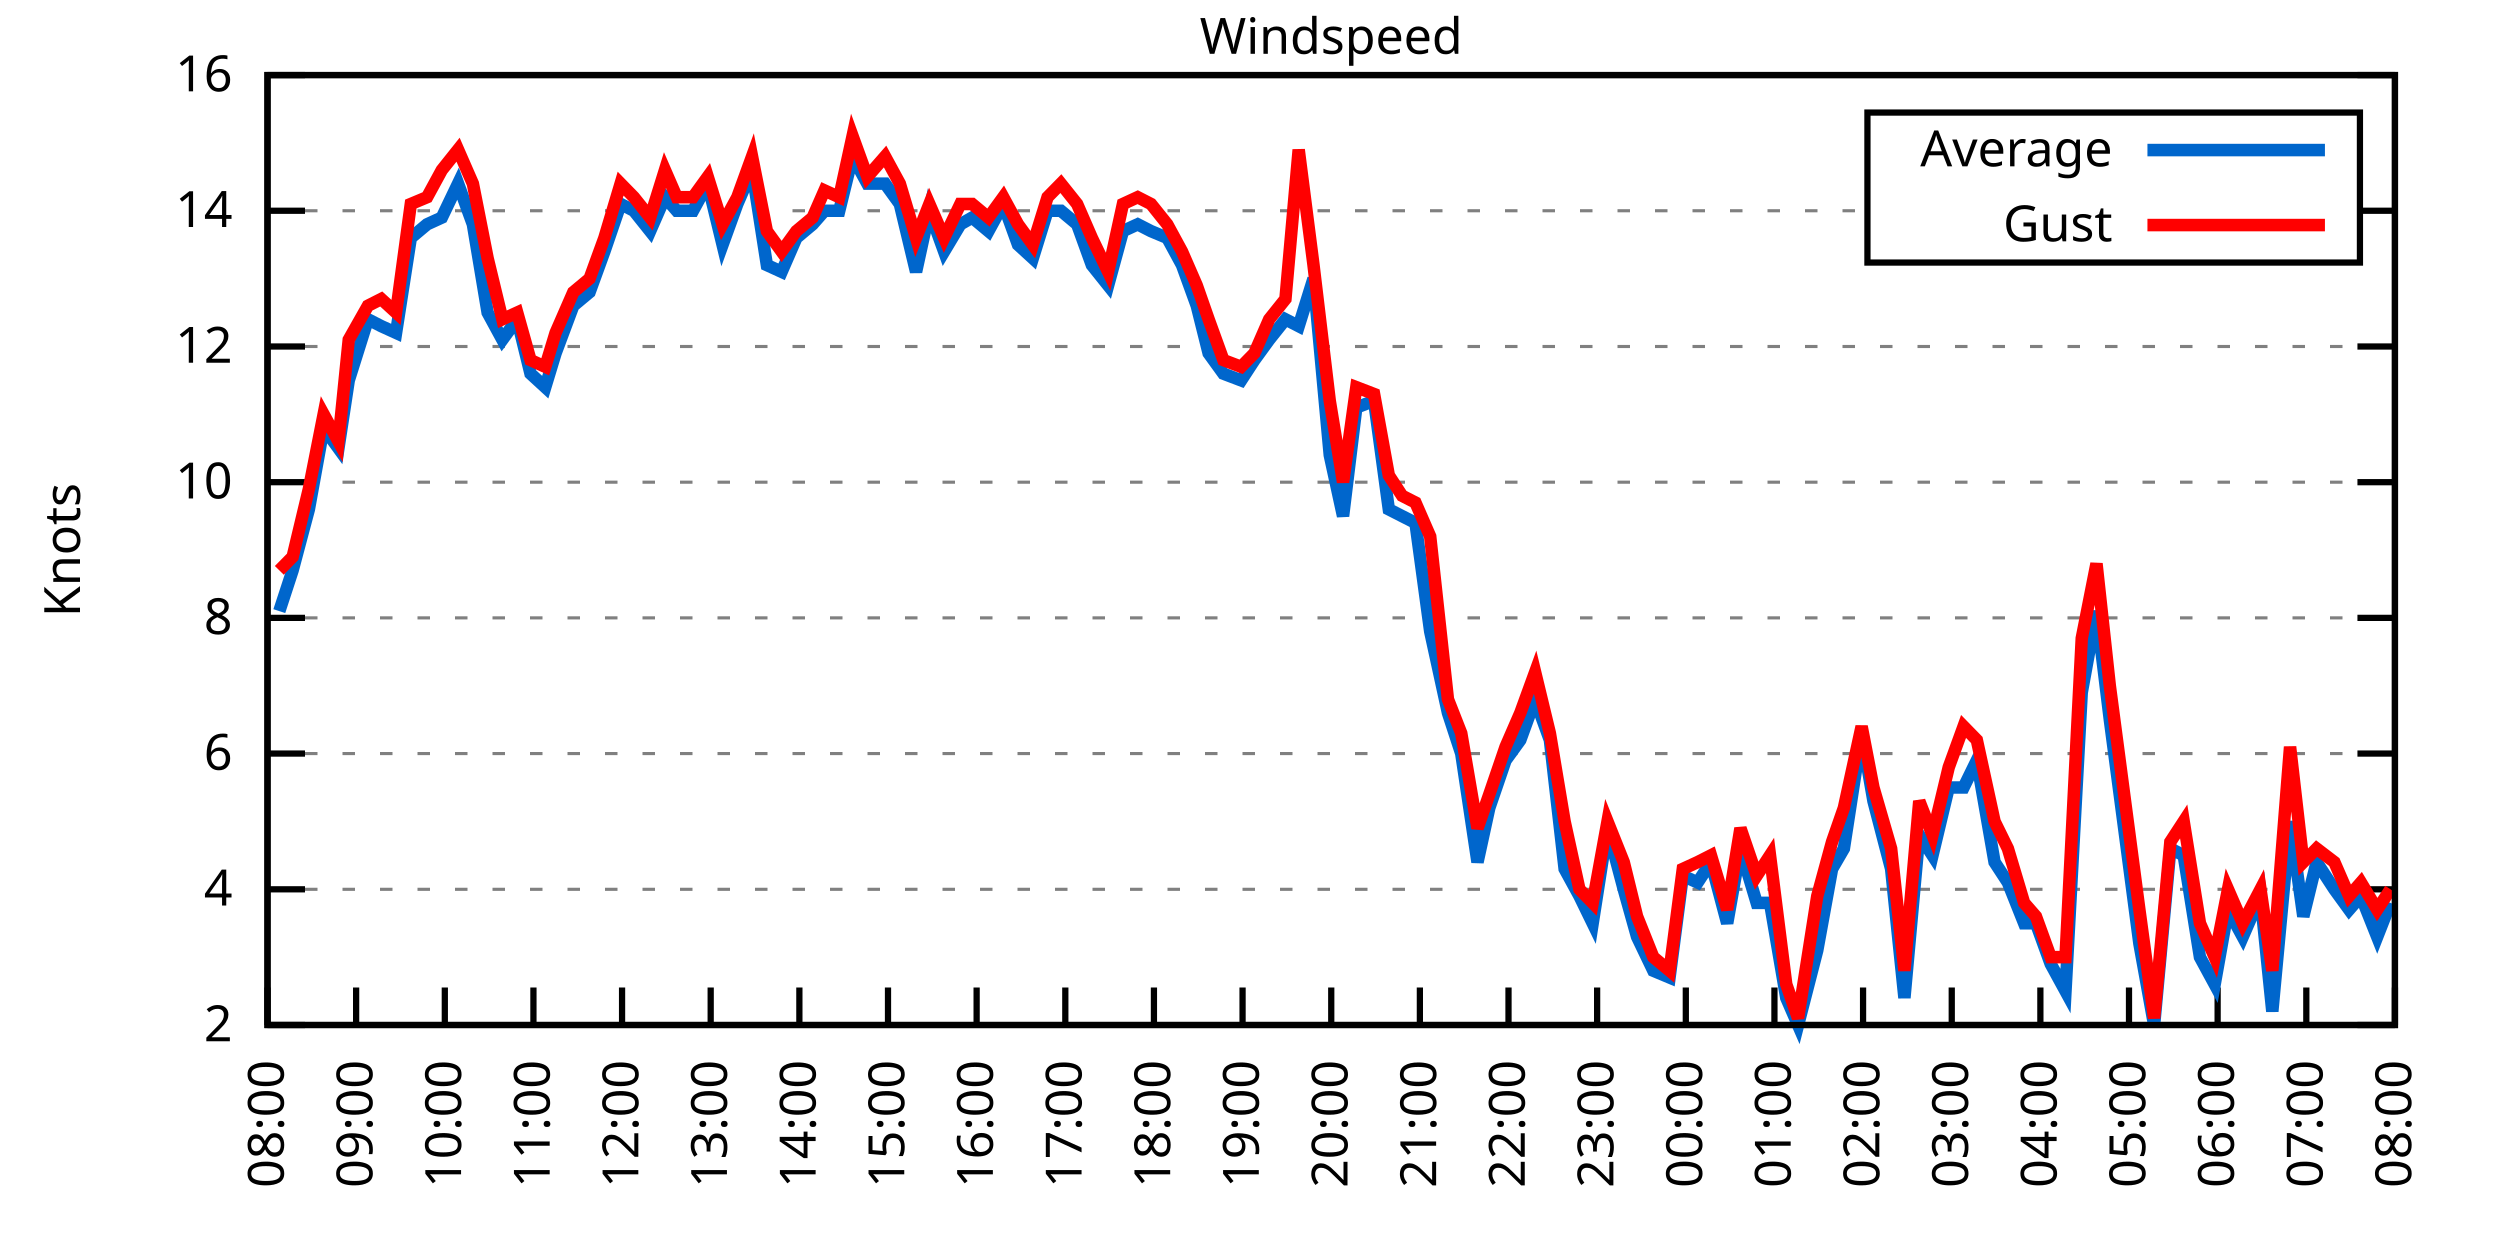
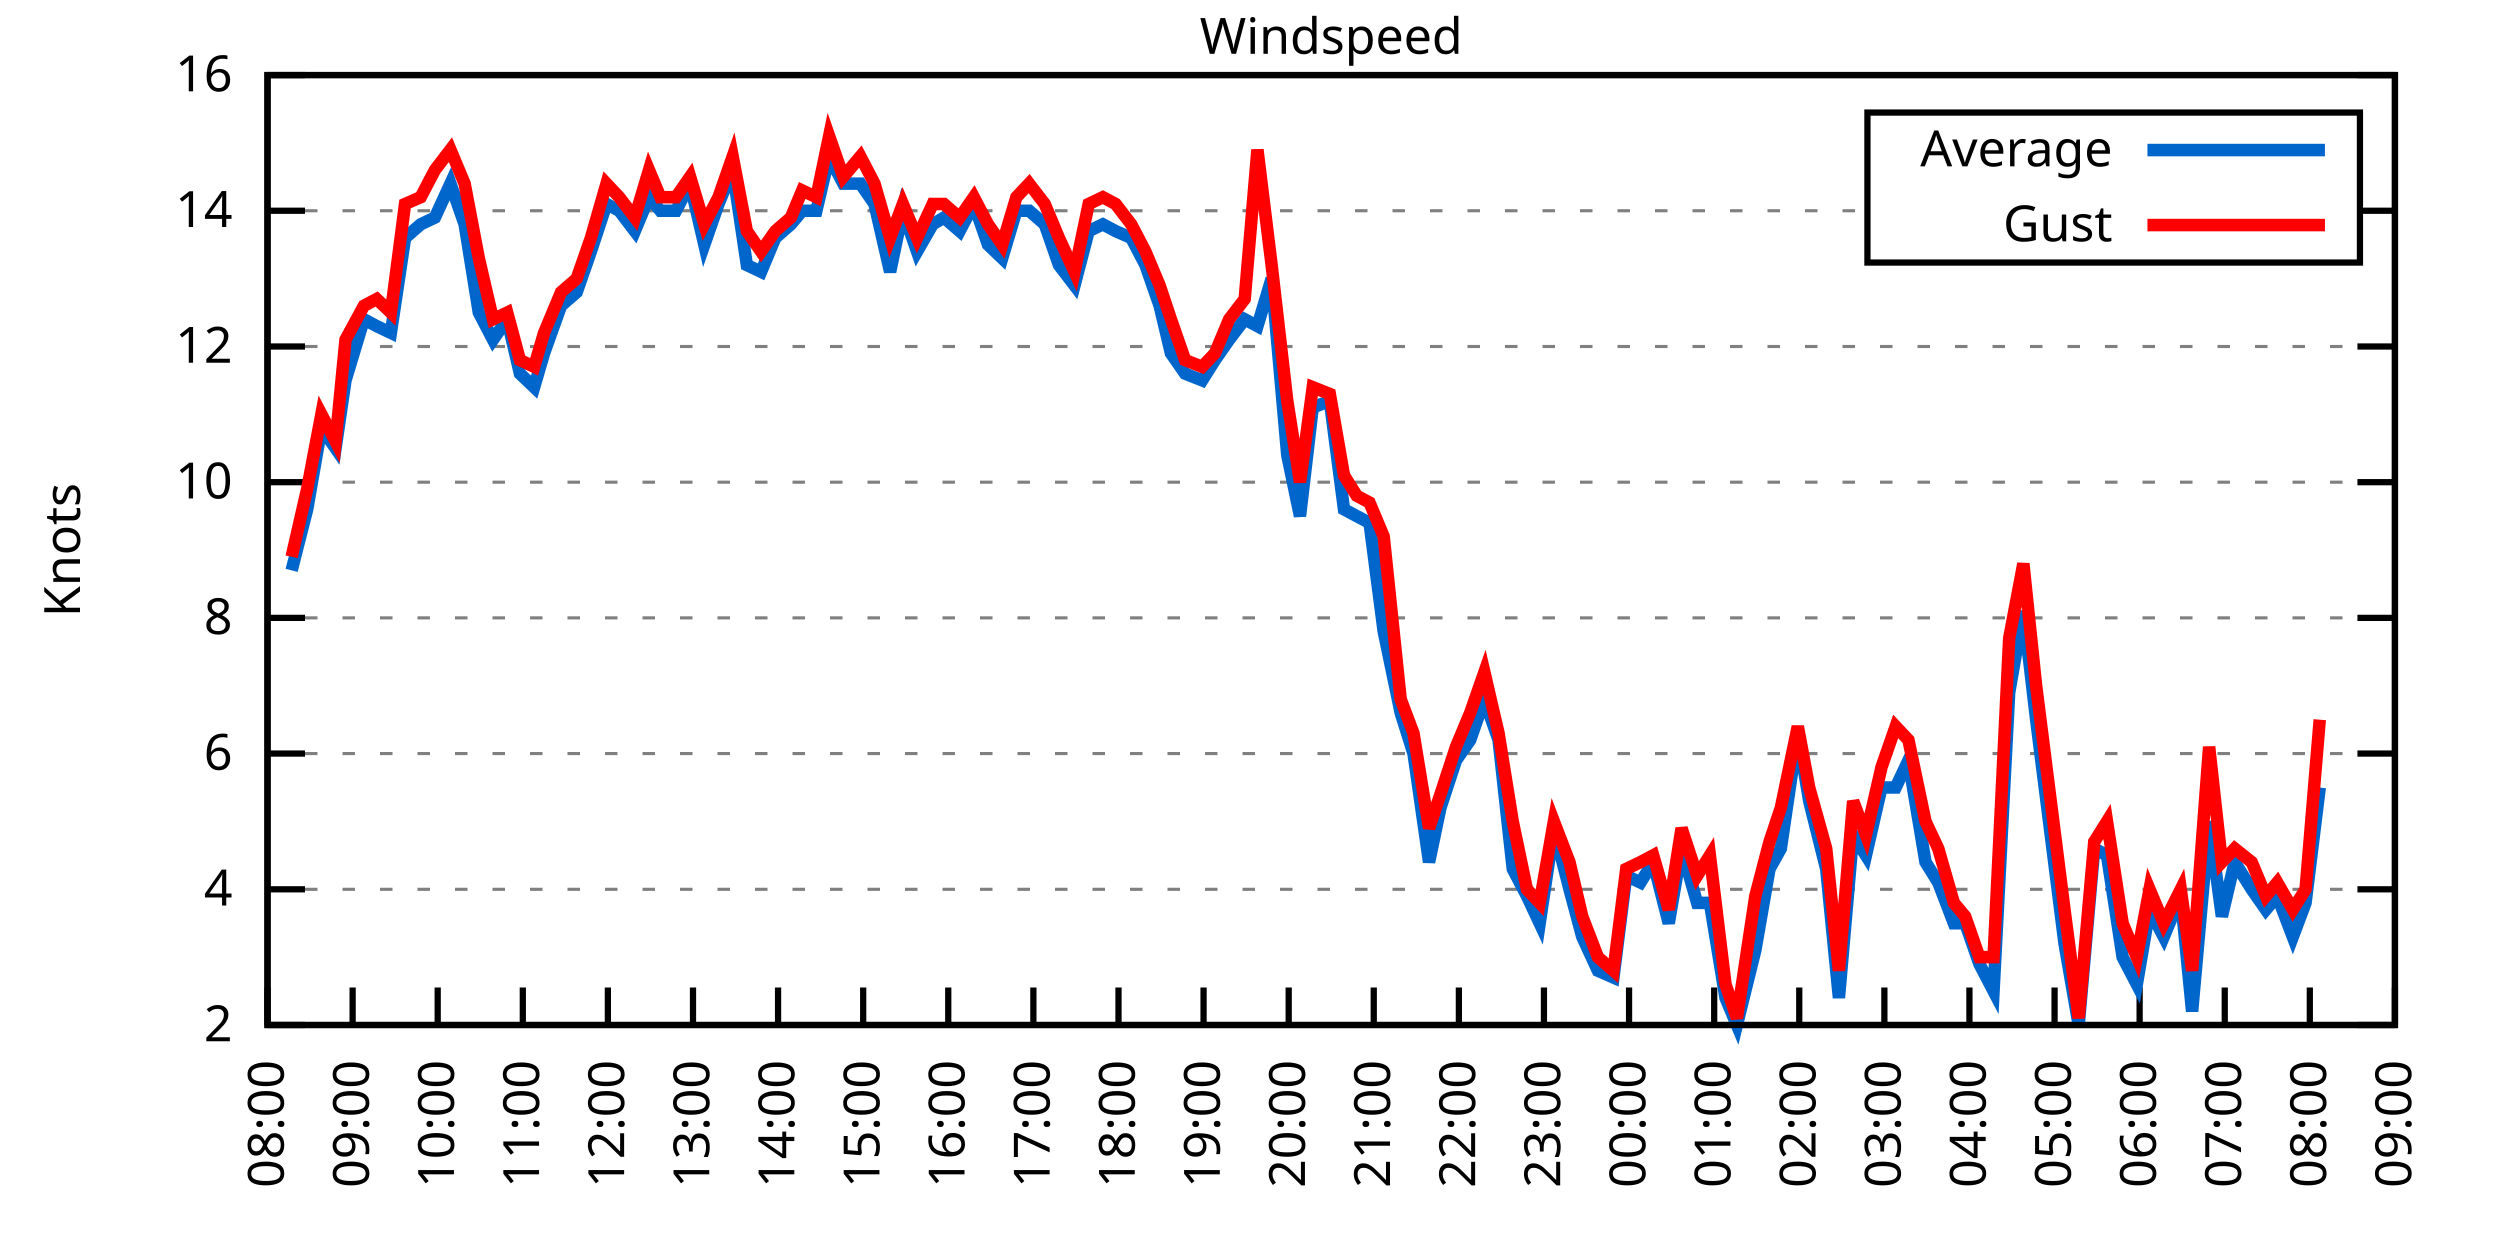
<svg xmlns="http://www.w3.org/2000/svg" xmlns:xlink="http://www.w3.org/1999/xlink" width="400" height="200" viewBox="0 0 400 200">
  <g id="gnuplot_canvas">
    <rect x="0" y="0" width="400" height="200" fill="none" />
    <defs>
      <circle id="gpDot" r="0.5" stroke-width="0.5" stroke="currentColor" />
      <path id="gpPt0" stroke-width="0.333" stroke="currentColor" d="M-1,0 h2 M0,-1 v2" />
      <path id="gpPt1" stroke-width="0.333" stroke="currentColor" d="M-1,-1 L1,1 M1,-1 L-1,1" />
      <path id="gpPt2" stroke-width="0.333" stroke="currentColor" d="M-1,0 L1,0 M0,-1 L0,1 M-1,-1 L1,1 M-1,1 L1,-1" />
      <rect id="gpPt3" stroke-width="0.333" stroke="currentColor" x="-1" y="-1" width="2" height="2" />
      <rect id="gpPt4" stroke-width="0.333" stroke="currentColor" fill="currentColor" x="-1" y="-1" width="2" height="2" />
      <circle id="gpPt5" stroke-width="0.333" stroke="currentColor" cx="0" cy="0" r="1" />
      <use xlink:href="#gpPt5" id="gpPt6" fill="currentColor" stroke="none" />
      <path id="gpPt7" stroke-width="0.333" stroke="currentColor" d="M0,-1.33 L-1.33,0.67 L1.33,0.67 z" />
      <use xlink:href="#gpPt7" id="gpPt8" fill="currentColor" stroke="none" />
      <use xlink:href="#gpPt7" id="gpPt9" stroke="currentColor" transform="rotate(180)" />
      <use xlink:href="#gpPt9" id="gpPt10" fill="currentColor" stroke="none" />
      <use xlink:href="#gpPt3" id="gpPt11" stroke="currentColor" transform="rotate(45)" />
      <use xlink:href="#gpPt11" id="gpPt12" fill="currentColor" stroke="none" />
      <path id="gpPt13" stroke-width="0.333" stroke="currentColor" d="M0,1.330 L1.265,0.411 L0.782,-1.067 L-0.782,-1.076 L-1.265,0.411 z" />
      <use xlink:href="#gpPt13" id="gpPt14" fill="currentColor" stroke="none" />
      <filter id="textbox" filterUnits="objectBoundingBox" x="0" y="0" height="1" width="1">
        <feFlood flood-color="white" flood-opacity="1" result="bgnd" />
        <feComposite in="SourceGraphic" in2="bgnd" operator="atop" />
      </filter>
      <filter id="greybox" filterUnits="objectBoundingBox" x="0" y="0" height="1" width="1">
        <feFlood flood-color="lightgrey" flood-opacity="1" result="grey" />
        <feComposite in="SourceGraphic" in2="grey" operator="atop" />
      </filter>
    </defs>
    <g fill="none" color="white" stroke="currentColor" stroke-width="1.00" stroke-linecap="butt" stroke-linejoin="miter">
</g>
    <g fill="none" color="black" stroke="currentColor" stroke-width="1.00" stroke-linecap="butt" stroke-linejoin="miter">
      <g stroke="none" shape-rendering="crispEdges">
        <polygon fill="rgb(255, 255, 255)" points="42.80,164.00 383.18,164.00 383.18,12.02 42.80,12.02 " />
      </g>
    </g>
    <g fill="none" color="black" stroke="currentColor" stroke-width="1.00" stroke-linecap="butt" stroke-linejoin="miter">
</g>
    <g fill="none" color="black" stroke="black" stroke-width="0.50" stroke-linecap="butt" stroke-linejoin="miter">
</g>
    <g fill="none" color="gray" stroke="currentColor" stroke-width="0.50" stroke-linecap="butt" stroke-linejoin="miter">
      <path stroke="gray" stroke-dasharray="2,4" class="gridline" d="M42.80,164.00 L383.19,164.00  " />
    </g>
    <g fill="none" color="gray" stroke="gray" stroke-width="1.00" stroke-linecap="butt" stroke-linejoin="miter">
</g>
    <g fill="none" color="black" stroke="currentColor" stroke-width="1.00" stroke-linecap="butt" stroke-linejoin="miter">
      <path stroke="black" d="M42.80,164.00 L48.80,164.00 M383.19,164.00 L377.19,164.00  " />
      <g transform="translate(37.20,166.60)" stroke="none" fill="black" font-family="Sans" font-size="8.00" text-anchor="end">
        <text>
          <tspan font-family="Sans"> 2</tspan>
        </text>
      </g>
    </g>
    <g fill="none" color="black" stroke="currentColor" stroke-width="1.00" stroke-linecap="butt" stroke-linejoin="miter">
</g>
    <g fill="none" color="black" stroke="black" stroke-width="0.50" stroke-linecap="butt" stroke-linejoin="miter">
</g>
    <g fill="none" color="gray" stroke="currentColor" stroke-width="0.50" stroke-linecap="butt" stroke-linejoin="miter">
      <path stroke="gray" stroke-dasharray="2,4" class="gridline" d="M42.80,142.29 L383.19,142.29  " />
    </g>
    <g fill="none" color="gray" stroke="gray" stroke-width="1.00" stroke-linecap="butt" stroke-linejoin="miter">
</g>
    <g fill="none" color="black" stroke="currentColor" stroke-width="1.00" stroke-linecap="butt" stroke-linejoin="miter">
      <path stroke="black" d="M42.80,142.29 L48.80,142.29 M383.19,142.29 L377.19,142.29  " />
      <g transform="translate(37.20,144.89)" stroke="none" fill="black" font-family="Sans" font-size="8.00" text-anchor="end">
        <text>
          <tspan font-family="Sans"> 4</tspan>
        </text>
      </g>
    </g>
    <g fill="none" color="black" stroke="currentColor" stroke-width="1.00" stroke-linecap="butt" stroke-linejoin="miter">
</g>
    <g fill="none" color="black" stroke="black" stroke-width="0.50" stroke-linecap="butt" stroke-linejoin="miter">
</g>
    <g fill="none" color="gray" stroke="currentColor" stroke-width="0.50" stroke-linecap="butt" stroke-linejoin="miter">
      <path stroke="gray" stroke-dasharray="2,4" class="gridline" d="M42.80,120.57 L383.19,120.57  " />
    </g>
    <g fill="none" color="gray" stroke="gray" stroke-width="1.00" stroke-linecap="butt" stroke-linejoin="miter">
</g>
    <g fill="none" color="black" stroke="currentColor" stroke-width="1.00" stroke-linecap="butt" stroke-linejoin="miter">
      <path stroke="black" d="M42.80,120.57 L48.80,120.57 M383.19,120.57 L377.19,120.57  " />
      <g transform="translate(37.20,123.17)" stroke="none" fill="black" font-family="Sans" font-size="8.00" text-anchor="end">
        <text>
          <tspan font-family="Sans"> 6</tspan>
        </text>
      </g>
    </g>
    <g fill="none" color="black" stroke="currentColor" stroke-width="1.00" stroke-linecap="butt" stroke-linejoin="miter">
</g>
    <g fill="none" color="black" stroke="black" stroke-width="0.50" stroke-linecap="butt" stroke-linejoin="miter">
</g>
    <g fill="none" color="gray" stroke="currentColor" stroke-width="0.50" stroke-linecap="butt" stroke-linejoin="miter">
      <path stroke="gray" stroke-dasharray="2,4" class="gridline" d="M42.80,98.86 L383.19,98.86  " />
    </g>
    <g fill="none" color="gray" stroke="gray" stroke-width="1.00" stroke-linecap="butt" stroke-linejoin="miter">
</g>
    <g fill="none" color="black" stroke="currentColor" stroke-width="1.00" stroke-linecap="butt" stroke-linejoin="miter">
      <path stroke="black" d="M42.80,98.86 L48.80,98.86 M383.19,98.86 L377.19,98.86  " />
      <g transform="translate(37.20,101.46)" stroke="none" fill="black" font-family="Sans" font-size="8.00" text-anchor="end">
        <text>
          <tspan font-family="Sans"> 8</tspan>
        </text>
      </g>
    </g>
    <g fill="none" color="black" stroke="currentColor" stroke-width="1.00" stroke-linecap="butt" stroke-linejoin="miter">
</g>
    <g fill="none" color="black" stroke="black" stroke-width="0.50" stroke-linecap="butt" stroke-linejoin="miter">
</g>
    <g fill="none" color="gray" stroke="currentColor" stroke-width="0.50" stroke-linecap="butt" stroke-linejoin="miter">
      <path stroke="gray" stroke-dasharray="2,4" class="gridline" d="M42.80,77.15 L383.19,77.15  " />
    </g>
    <g fill="none" color="gray" stroke="gray" stroke-width="1.00" stroke-linecap="butt" stroke-linejoin="miter">
</g>
    <g fill="none" color="black" stroke="currentColor" stroke-width="1.00" stroke-linecap="butt" stroke-linejoin="miter">
      <path stroke="black" d="M42.80,77.15 L48.80,77.15 M383.19,77.15 L377.19,77.15  " />
      <g transform="translate(37.20,79.75)" stroke="none" fill="black" font-family="Sans" font-size="8.00" text-anchor="end">
        <text>
          <tspan font-family="Sans"> 10</tspan>
        </text>
      </g>
    </g>
    <g fill="none" color="black" stroke="currentColor" stroke-width="1.00" stroke-linecap="butt" stroke-linejoin="miter">
</g>
    <g fill="none" color="black" stroke="black" stroke-width="0.50" stroke-linecap="butt" stroke-linejoin="miter">
</g>
    <g fill="none" color="gray" stroke="currentColor" stroke-width="0.50" stroke-linecap="butt" stroke-linejoin="miter">
      <path stroke="gray" stroke-dasharray="2,4" class="gridline" d="M42.80,55.44 L383.19,55.44  " />
    </g>
    <g fill="none" color="gray" stroke="gray" stroke-width="1.00" stroke-linecap="butt" stroke-linejoin="miter">
</g>
    <g fill="none" color="black" stroke="currentColor" stroke-width="1.00" stroke-linecap="butt" stroke-linejoin="miter">
      <path stroke="black" d="M42.80,55.44 L48.80,55.44 M383.19,55.44 L377.19,55.44  " />
      <g transform="translate(37.20,58.04)" stroke="none" fill="black" font-family="Sans" font-size="8.00" text-anchor="end">
        <text>
          <tspan font-family="Sans"> 12</tspan>
        </text>
      </g>
    </g>
    <g fill="none" color="black" stroke="currentColor" stroke-width="1.00" stroke-linecap="butt" stroke-linejoin="miter">
</g>
    <g fill="none" color="black" stroke="black" stroke-width="0.50" stroke-linecap="butt" stroke-linejoin="miter">
</g>
    <g fill="none" color="gray" stroke="currentColor" stroke-width="0.50" stroke-linecap="butt" stroke-linejoin="miter">
      <path stroke="gray" stroke-dasharray="2,4" class="gridline" d="M42.80,33.72 L298.79,33.72 M377.59,33.72 L383.19,33.72  " />
    </g>
    <g fill="none" color="gray" stroke="gray" stroke-width="1.00" stroke-linecap="butt" stroke-linejoin="miter">
</g>
    <g fill="none" color="black" stroke="currentColor" stroke-width="1.00" stroke-linecap="butt" stroke-linejoin="miter">
      <path stroke="black" d="M42.80,33.72 L48.80,33.72 M383.19,33.72 L377.19,33.72  " />
      <g transform="translate(37.20,36.32)" stroke="none" fill="black" font-family="Sans" font-size="8.00" text-anchor="end">
        <text>
          <tspan font-family="Sans"> 14</tspan>
        </text>
      </g>
    </g>
    <g fill="none" color="black" stroke="currentColor" stroke-width="1.00" stroke-linecap="butt" stroke-linejoin="miter">
</g>
    <g fill="none" color="black" stroke="black" stroke-width="0.50" stroke-linecap="butt" stroke-linejoin="miter">
</g>
    <g fill="none" color="gray" stroke="currentColor" stroke-width="0.50" stroke-linecap="butt" stroke-linejoin="miter">
      <path stroke="gray" stroke-dasharray="2,4" class="gridline" d="M42.80,12.01 L383.19,12.01  " />
    </g>
    <g fill="none" color="gray" stroke="gray" stroke-width="1.00" stroke-linecap="butt" stroke-linejoin="miter">
</g>
    <g fill="none" color="black" stroke="currentColor" stroke-width="1.00" stroke-linecap="butt" stroke-linejoin="miter">
      <path stroke="black" d="M42.80,12.01 L48.80,12.01 M383.19,12.01 L377.19,12.01  " />
      <g transform="translate(37.20,14.61)" stroke="none" fill="black" font-family="Sans" font-size="8.00" text-anchor="end">
        <text>
          <tspan font-family="Sans"> 16</tspan>
        </text>
      </g>
    </g>
    <g fill="none" color="black" stroke="currentColor" stroke-width="1.00" stroke-linecap="butt" stroke-linejoin="miter">
      <path stroke="black" d="M42.80,164.00 L42.80,158.00  " />
      <g transform="translate(45.40,169.60) rotate(270.00)" stroke="none" fill="black" font-family="Sans" font-size="8.00" text-anchor="end">
        <text>
          <tspan font-family="Sans">08:00</tspan>
        </text>
      </g>
    </g>
    <g fill="none" color="black" stroke="currentColor" stroke-width="1.00" stroke-linecap="butt" stroke-linejoin="miter">
-       <path stroke="black" d="M56.98,164.00 L56.98,158.00  " />
-       <g transform="translate(59.58,169.60) rotate(270.00)" stroke="none" fill="black" font-family="Sans" font-size="8.00" text-anchor="end">
+       <path stroke="black" d="M56.42,164.00 L56.42,158.00  " />
+       <g transform="translate(59.02,169.60) rotate(270.00)" stroke="none" fill="black" font-family="Sans" font-size="8.00" text-anchor="end">
        <text>
          <tspan font-family="Sans">09:00</tspan>
        </text>
      </g>
    </g>
    <g fill="none" color="black" stroke="currentColor" stroke-width="1.00" stroke-linecap="butt" stroke-linejoin="miter">
-       <path stroke="black" d="M71.17,164.00 L71.17,158.00  " />
-       <g transform="translate(73.77,169.60) rotate(270.00)" stroke="none" fill="black" font-family="Sans" font-size="8.00" text-anchor="end">
+       <path stroke="black" d="M70.03,164.00 L70.03,158.00  " />
+       <g transform="translate(72.63,169.60) rotate(270.00)" stroke="none" fill="black" font-family="Sans" font-size="8.00" text-anchor="end">
        <text>
          <tspan font-family="Sans">10:00</tspan>
        </text>
      </g>
    </g>
    <g fill="none" color="black" stroke="currentColor" stroke-width="1.00" stroke-linecap="butt" stroke-linejoin="miter">
-       <path stroke="black" d="M85.35,164.00 L85.35,158.00  " />
-       <g transform="translate(87.95,169.60) rotate(270.00)" stroke="none" fill="black" font-family="Sans" font-size="8.00" text-anchor="end">
+       <path stroke="black" d="M83.65,164.00 L83.65,158.00  " />
+       <g transform="translate(86.25,169.60) rotate(270.00)" stroke="none" fill="black" font-family="Sans" font-size="8.00" text-anchor="end">
        <text>
          <tspan font-family="Sans">11:00</tspan>
        </text>
      </g>
    </g>
    <g fill="none" color="black" stroke="currentColor" stroke-width="1.00" stroke-linecap="butt" stroke-linejoin="miter">
-       <path stroke="black" d="M99.53,164.00 L99.53,158.00  " />
-       <g transform="translate(102.13,169.60) rotate(270.00)" stroke="none" fill="black" font-family="Sans" font-size="8.00" text-anchor="end">
+       <path stroke="black" d="M97.26,164.00 L97.26,158.00  " />
+       <g transform="translate(99.86,169.60) rotate(270.00)" stroke="none" fill="black" font-family="Sans" font-size="8.00" text-anchor="end">
        <text>
          <tspan font-family="Sans">12:00</tspan>
        </text>
      </g>
    </g>
    <g fill="none" color="black" stroke="currentColor" stroke-width="1.00" stroke-linecap="butt" stroke-linejoin="miter">
-       <path stroke="black" d="M113.71,164.00 L113.71,158.00  " />
-       <g transform="translate(116.31,169.60) rotate(270.00)" stroke="none" fill="black" font-family="Sans" font-size="8.00" text-anchor="end">
+       <path stroke="black" d="M110.88,164.00 L110.88,158.00  " />
+       <g transform="translate(113.48,169.60) rotate(270.00)" stroke="none" fill="black" font-family="Sans" font-size="8.00" text-anchor="end">
        <text>
          <tspan font-family="Sans">13:00</tspan>
        </text>
      </g>
    </g>
    <g fill="none" color="black" stroke="currentColor" stroke-width="1.00" stroke-linecap="butt" stroke-linejoin="miter">
-       <path stroke="black" d="M127.90,164.00 L127.90,158.00  " />
-       <g transform="translate(130.50,169.60) rotate(270.00)" stroke="none" fill="black" font-family="Sans" font-size="8.00" text-anchor="end">
+       <path stroke="black" d="M124.49,164.00 L124.49,158.00  " />
+       <g transform="translate(127.09,169.60) rotate(270.00)" stroke="none" fill="black" font-family="Sans" font-size="8.00" text-anchor="end">
        <text>
          <tspan font-family="Sans">14:00</tspan>
        </text>
      </g>
    </g>
    <g fill="none" color="black" stroke="currentColor" stroke-width="1.00" stroke-linecap="butt" stroke-linejoin="miter">
-       <path stroke="black" d="M142.08,164.00 L142.08,158.00  " />
-       <g transform="translate(144.68,169.60) rotate(270.00)" stroke="none" fill="black" font-family="Sans" font-size="8.00" text-anchor="end">
+       <path stroke="black" d="M138.11,164.00 L138.11,158.00  " />
+       <g transform="translate(140.71,169.60) rotate(270.00)" stroke="none" fill="black" font-family="Sans" font-size="8.00" text-anchor="end">
        <text>
          <tspan font-family="Sans">15:00</tspan>
        </text>
      </g>
    </g>
    <g fill="none" color="black" stroke="currentColor" stroke-width="1.00" stroke-linecap="butt" stroke-linejoin="miter">
-       <path stroke="black" d="M156.26,164.00 L156.26,158.00  " />
-       <g transform="translate(158.86,169.60) rotate(270.00)" stroke="none" fill="black" font-family="Sans" font-size="8.00" text-anchor="end">
+       <path stroke="black" d="M151.72,164.00 L151.72,158.00  " />
+       <g transform="translate(154.32,169.60) rotate(270.00)" stroke="none" fill="black" font-family="Sans" font-size="8.00" text-anchor="end">
        <text>
          <tspan font-family="Sans">16:00</tspan>
        </text>
      </g>
    </g>
    <g fill="none" color="black" stroke="currentColor" stroke-width="1.00" stroke-linecap="butt" stroke-linejoin="miter">
-       <path stroke="black" d="M170.45,164.00 L170.45,158.00  " />
-       <g transform="translate(173.05,169.60) rotate(270.00)" stroke="none" fill="black" font-family="Sans" font-size="8.00" text-anchor="end">
+       <path stroke="black" d="M165.34,164.00 L165.34,158.00  " />
+       <g transform="translate(167.94,169.60) rotate(270.00)" stroke="none" fill="black" font-family="Sans" font-size="8.00" text-anchor="end">
        <text>
          <tspan font-family="Sans">17:00</tspan>
        </text>
      </g>
    </g>
    <g fill="none" color="black" stroke="currentColor" stroke-width="1.00" stroke-linecap="butt" stroke-linejoin="miter">
-       <path stroke="black" d="M184.63,164.00 L184.63,158.00  " />
-       <g transform="translate(187.23,169.60) rotate(270.00)" stroke="none" fill="black" font-family="Sans" font-size="8.00" text-anchor="end">
+       <path stroke="black" d="M178.96,164.00 L178.96,158.00  " />
+       <g transform="translate(181.56,169.60) rotate(270.00)" stroke="none" fill="black" font-family="Sans" font-size="8.00" text-anchor="end">
        <text>
          <tspan font-family="Sans">18:00</tspan>
        </text>
      </g>
    </g>
    <g fill="none" color="black" stroke="currentColor" stroke-width="1.00" stroke-linecap="butt" stroke-linejoin="miter">
-       <path stroke="black" d="M198.81,164.00 L198.81,158.00  " />
-       <g transform="translate(201.41,169.60) rotate(270.00)" stroke="none" fill="black" font-family="Sans" font-size="8.00" text-anchor="end">
+       <path stroke="black" d="M192.57,164.00 L192.57,158.00  " />
+       <g transform="translate(195.17,169.60) rotate(270.00)" stroke="none" fill="black" font-family="Sans" font-size="8.00" text-anchor="end">
        <text>
          <tspan font-family="Sans">19:00</tspan>
        </text>
      </g>
    </g>
    <g fill="none" color="black" stroke="currentColor" stroke-width="1.00" stroke-linecap="butt" stroke-linejoin="miter">
-       <path stroke="black" d="M213.00,164.00 L213.00,158.00  " />
-       <g transform="translate(215.60,169.60) rotate(270.00)" stroke="none" fill="black" font-family="Sans" font-size="8.00" text-anchor="end">
+       <path stroke="black" d="M206.19,164.00 L206.19,158.00  " />
+       <g transform="translate(208.79,169.60) rotate(270.00)" stroke="none" fill="black" font-family="Sans" font-size="8.00" text-anchor="end">
        <text>
          <tspan font-family="Sans">20:00</tspan>
        </text>
      </g>
    </g>
    <g fill="none" color="black" stroke="currentColor" stroke-width="1.00" stroke-linecap="butt" stroke-linejoin="miter">
-       <path stroke="black" d="M227.18,164.00 L227.18,158.00  " />
-       <g transform="translate(229.78,169.60) rotate(270.00)" stroke="none" fill="black" font-family="Sans" font-size="8.00" text-anchor="end">
+       <path stroke="black" d="M219.80,164.00 L219.80,158.00  " />
+       <g transform="translate(222.40,169.60) rotate(270.00)" stroke="none" fill="black" font-family="Sans" font-size="8.00" text-anchor="end">
        <text>
          <tspan font-family="Sans">21:00</tspan>
        </text>
      </g>
    </g>
    <g fill="none" color="black" stroke="currentColor" stroke-width="1.00" stroke-linecap="butt" stroke-linejoin="miter">
-       <path stroke="black" d="M241.36,164.00 L241.36,158.00  " />
-       <g transform="translate(243.96,169.60) rotate(270.00)" stroke="none" fill="black" font-family="Sans" font-size="8.00" text-anchor="end">
+       <path stroke="black" d="M233.42,164.00 L233.42,158.00  " />
+       <g transform="translate(236.02,169.60) rotate(270.00)" stroke="none" fill="black" font-family="Sans" font-size="8.00" text-anchor="end">
        <text>
          <tspan font-family="Sans">22:00</tspan>
        </text>
      </g>
    </g>
    <g fill="none" color="black" stroke="currentColor" stroke-width="1.00" stroke-linecap="butt" stroke-linejoin="miter">
-       <path stroke="black" d="M255.54,164.00 L255.54,158.00  " />
-       <g transform="translate(258.14,169.60) rotate(270.00)" stroke="none" fill="black" font-family="Sans" font-size="8.00" text-anchor="end">
+       <path stroke="black" d="M247.03,164.00 L247.03,158.00  " />
+       <g transform="translate(249.63,169.60) rotate(270.00)" stroke="none" fill="black" font-family="Sans" font-size="8.00" text-anchor="end">
        <text>
          <tspan font-family="Sans">23:00</tspan>
        </text>
      </g>
    </g>
    <g fill="none" color="black" stroke="currentColor" stroke-width="1.00" stroke-linecap="butt" stroke-linejoin="miter">
-       <path stroke="black" d="M269.73,164.00 L269.73,158.00  " />
-       <g transform="translate(272.33,169.60) rotate(270.00)" stroke="none" fill="black" font-family="Sans" font-size="8.00" text-anchor="end">
+       <path stroke="black" d="M260.65,164.00 L260.65,158.00  " />
+       <g transform="translate(263.25,169.60) rotate(270.00)" stroke="none" fill="black" font-family="Sans" font-size="8.00" text-anchor="end">
        <text>
          <tspan font-family="Sans">00:00</tspan>
        </text>
      </g>
    </g>
    <g fill="none" color="black" stroke="currentColor" stroke-width="1.00" stroke-linecap="butt" stroke-linejoin="miter">
-       <path stroke="black" d="M283.91,164.00 L283.91,158.00  " />
-       <g transform="translate(286.51,169.60) rotate(270.00)" stroke="none" fill="black" font-family="Sans" font-size="8.00" text-anchor="end">
+       <path stroke="black" d="M274.27,164.00 L274.27,158.00  " />
+       <g transform="translate(276.87,169.60) rotate(270.00)" stroke="none" fill="black" font-family="Sans" font-size="8.00" text-anchor="end">
        <text>
          <tspan font-family="Sans">01:00</tspan>
        </text>
      </g>
    </g>
    <g fill="none" color="black" stroke="currentColor" stroke-width="1.00" stroke-linecap="butt" stroke-linejoin="miter">
-       <path stroke="black" d="M298.09,164.00 L298.09,158.00  " />
-       <g transform="translate(300.69,169.60) rotate(270.00)" stroke="none" fill="black" font-family="Sans" font-size="8.00" text-anchor="end">
+       <path stroke="black" d="M287.88,164.00 L287.88,158.00  " />
+       <g transform="translate(290.48,169.60) rotate(270.00)" stroke="none" fill="black" font-family="Sans" font-size="8.00" text-anchor="end">
        <text>
          <tspan font-family="Sans">02:00</tspan>
        </text>
      </g>
    </g>
    <g fill="none" color="black" stroke="currentColor" stroke-width="1.00" stroke-linecap="butt" stroke-linejoin="miter">
-       <path stroke="black" d="M312.28,164.00 L312.28,158.00  " />
-       <g transform="translate(314.88,169.60) rotate(270.00)" stroke="none" fill="black" font-family="Sans" font-size="8.00" text-anchor="end">
+       <path stroke="black" d="M301.50,164.00 L301.50,158.00  " />
+       <g transform="translate(304.10,169.60) rotate(270.00)" stroke="none" fill="black" font-family="Sans" font-size="8.00" text-anchor="end">
        <text>
          <tspan font-family="Sans">03:00</tspan>
        </text>
      </g>
    </g>
    <g fill="none" color="black" stroke="currentColor" stroke-width="1.00" stroke-linecap="butt" stroke-linejoin="miter">
-       <path stroke="black" d="M326.46,164.00 L326.46,158.00  " />
-       <g transform="translate(329.06,169.60) rotate(270.00)" stroke="none" fill="black" font-family="Sans" font-size="8.00" text-anchor="end">
+       <path stroke="black" d="M315.11,164.00 L315.11,158.00  " />
+       <g transform="translate(317.71,169.60) rotate(270.00)" stroke="none" fill="black" font-family="Sans" font-size="8.00" text-anchor="end">
        <text>
          <tspan font-family="Sans">04:00</tspan>
        </text>
      </g>
    </g>
    <g fill="none" color="black" stroke="currentColor" stroke-width="1.00" stroke-linecap="butt" stroke-linejoin="miter">
-       <path stroke="black" d="M340.64,164.00 L340.64,158.00  " />
-       <g transform="translate(343.24,169.60) rotate(270.00)" stroke="none" fill="black" font-family="Sans" font-size="8.00" text-anchor="end">
+       <path stroke="black" d="M328.73,164.00 L328.73,158.00  " />
+       <g transform="translate(331.33,169.60) rotate(270.00)" stroke="none" fill="black" font-family="Sans" font-size="8.00" text-anchor="end">
        <text>
          <tspan font-family="Sans">05:00</tspan>
        </text>
      </g>
    </g>
    <g fill="none" color="black" stroke="currentColor" stroke-width="1.00" stroke-linecap="butt" stroke-linejoin="miter">
-       <path stroke="black" d="M354.82,164.00 L354.82,158.00  " />
-       <g transform="translate(357.42,169.60) rotate(270.00)" stroke="none" fill="black" font-family="Sans" font-size="8.00" text-anchor="end">
+       <path stroke="black" d="M342.34,164.00 L342.34,158.00  " />
+       <g transform="translate(344.94,169.60) rotate(270.00)" stroke="none" fill="black" font-family="Sans" font-size="8.00" text-anchor="end">
        <text>
          <tspan font-family="Sans">06:00</tspan>
        </text>
      </g>
    </g>
    <g fill="none" color="black" stroke="currentColor" stroke-width="1.00" stroke-linecap="butt" stroke-linejoin="miter">
-       <path stroke="black" d="M369.01,164.00 L369.01,158.00  " />
-       <g transform="translate(371.61,169.60) rotate(270.00)" stroke="none" fill="black" font-family="Sans" font-size="8.00" text-anchor="end">
+       <path stroke="black" d="M355.96,164.00 L355.96,158.00  " />
+       <g transform="translate(358.56,169.60) rotate(270.00)" stroke="none" fill="black" font-family="Sans" font-size="8.00" text-anchor="end">
        <text>
          <tspan font-family="Sans">07:00</tspan>
+         </text>
+       </g>
+     </g>
+     <g fill="none" color="black" stroke="currentColor" stroke-width="1.00" stroke-linecap="butt" stroke-linejoin="miter">
+       <path stroke="black" d="M369.57,164.00 L369.57,158.00  " />
+       <g transform="translate(372.17,169.60) rotate(270.00)" stroke="none" fill="black" font-family="Sans" font-size="8.00" text-anchor="end">
+         <text>
+           <tspan font-family="Sans">08:00</tspan>
        </text>
      </g>
    </g>
    <g fill="none" color="black" stroke="currentColor" stroke-width="1.00" stroke-linecap="butt" stroke-linejoin="miter">
      <path stroke="black" d="M383.19,164.00 L383.19,158.00  " />
      <g transform="translate(385.79,169.60) rotate(270.00)" stroke="none" fill="black" font-family="Sans" font-size="8.00" text-anchor="end">
        <text>
-           <tspan font-family="Sans">08:00</tspan>
+           <tspan font-family="Sans">09:00</tspan>
        </text>
      </g>
    </g>
    <g fill="none" color="black" stroke="currentColor" stroke-width="1.00" stroke-linecap="butt" stroke-linejoin="miter">
</g>
    <g fill="none" color="black" stroke="currentColor" stroke-width="1.00" stroke-linecap="butt" stroke-linejoin="miter">
      <path stroke="black" d="M42.80,12.01 L42.80,164.00 L383.19,164.00 L383.19,12.01 L42.80,12.01 Z  " />
    </g>
    <g fill="none" color="black" stroke="currentColor" stroke-width="1.00" stroke-linecap="butt" stroke-linejoin="miter">
</g>
    <g fill="none" color="black" stroke="currentColor" stroke-width="1.00" stroke-linecap="butt" stroke-linejoin="miter">
      <path stroke="black" d="M298.79,42.01 L298.79,18.01 L377.59,18.01 L377.59,42.01 L298.79,42.01 Z  " />
    </g>
    <g id="Windspeed_plot_1">
      <g fill="none" color="white" stroke="black" stroke-width="2.00" stroke-linecap="butt" stroke-linejoin="miter">
</g>
      <g fill="none" color="black" stroke="currentColor" stroke-width="2.00" stroke-linecap="butt" stroke-linejoin="miter">
        <g transform="translate(337.99,26.61)" stroke="none" fill="black" font-family="Sans" font-size="8.00" text-anchor="end">
          <text>
            <tspan font-family="Sans">Average</tspan>
          </text>
        </g>
      </g>
      <g fill="none" color="black" stroke="currentColor" stroke-width="2.00" stroke-linecap="butt" stroke-linejoin="miter">
-         <path stroke="rgb(  0, 102, 204)" d="M343.59,24.01 L371.99,24.01 M44.69,97.78 L46.82,91.26 L49.42,81.49 L51.78,68.46 L54.15,71.72 L55.80,60.86   L58.87,51.09 L61.00,52.18 L63.37,53.26 L65.73,38.07 L68.33,35.89 L70.69,34.81 L73.29,29.38 L75.66,35.89   L78.02,50.01 L80.38,54.35 L82.75,51.09 L84.88,59.78 L87.24,61.95 L88.89,56.52 L91.73,48.92 L94.33,46.75   L96.70,40.24 L99.30,32.64 L101.42,33.72 L104.02,36.98 L106.39,31.55 L108.28,33.72 L110.88,33.72 L113.24,29.38   L115.61,39.15 L117.97,32.64 L120.33,27.21 L122.70,42.41 L125.06,43.49 L127.42,38.07 L130.02,35.89 L131.92,33.72   L134.28,33.72 L136.41,25.04 L138.77,29.38 L141.61,29.38 L143.97,32.64 L146.57,43.49 L148.70,33.72 L151.06,40.24   L153.66,35.89 L155.55,34.81 L158.15,36.98 L160.52,32.64 L162.88,39.15 L165.25,41.32 L167.61,33.72 L169.74,33.72   L172.34,35.89 L174.70,42.41 L177.30,45.66 L179.67,36.98 L182.03,35.89 L184.16,36.98 L186.76,38.07 L189.12,42.41   L191.48,48.92 L193.38,56.52 L195.74,59.78 L198.58,60.86 L200.70,57.61 L203.07,54.35 L205.67,51.09 L207.79,52.18   L210.16,44.58 L212.76,72.81 L214.89,82.58 L217.01,65.21 L219.85,64.12 L222.21,81.49 L224.34,82.58 L226.47,83.66   L228.83,101.03 L231.67,114.06 L233.80,120.57 L236.40,137.94 L238.29,129.26 L240.89,121.66 L243.25,118.40 L245.62,111.89   L247.98,118.40 L250.34,139.03 L252.71,143.37 L254.83,147.72 L257.20,132.52 L259.80,142.29 L261.93,149.89 L264.53,155.31   L267.13,156.40 L269.25,140.12 L271.62,141.20 L273.75,137.94 L276.35,147.72 L278.47,135.77 L281.07,144.46 L283.20,144.46   L285.80,159.66 L287.69,164.00 L290.76,152.06 L293.13,139.03 L295.02,135.77 L297.86,117.32 L299.75,128.17 L302.58,139.03   L304.71,159.66 L307.08,133.60 L309.20,136.86 L311.80,126.00 L314.17,126.00 L316.29,121.66 L319.13,137.94 L321.26,141.20   L323.86,147.72 L325.75,147.72 L328.11,154.23 L330.48,158.57 L333.08,110.80 L335.44,97.78 L337.57,115.15 L342.30,150.97   L344.66,164.00 L347.26,135.77 L349.39,136.86 L351.99,153.14 L354.35,157.49 L356.48,145.54 L358.84,149.89 L361.68,143.37   L363.57,161.83 L366.41,131.43 L368.53,146.63 L370.66,137.94 L373.50,142.29 L375.86,145.54 L377.75,143.37 L380.35,149.89   L382.48,144.46  " />
+         <path stroke="rgb(  0, 102, 204)" d="M343.59,24.01 L371.99,24.01 M46.66,91.26 L49.15,81.49 L51.42,68.46 L53.69,71.72 L55.28,60.86 L58.23,51.09   L60.27,52.18 L62.54,53.26 L64.81,38.07 L67.31,35.89 L69.58,34.81 L72.07,29.38 L74.34,35.89 L76.61,50.01   L78.88,54.35 L81.15,51.09 L83.19,59.78 L85.46,61.95 L87.05,56.52 L89.77,48.92 L92.27,46.75 L94.54,40.24   L97.04,32.64 L99.08,33.72 L101.57,36.98 L103.84,31.55 L105.66,33.72 L108.15,33.72 L110.42,29.38 L112.69,39.15   L114.96,32.64 L117.23,27.21 L119.50,42.41 L121.77,43.49 L124.04,38.07 L126.54,35.89 L128.35,33.72 L130.62,33.72   L132.66,25.04 L134.93,29.38 L137.66,29.38 L139.92,32.64 L142.42,43.49 L144.46,33.72 L146.73,40.24 L149.23,35.89   L151.04,34.81 L153.54,36.98 L155.81,32.64 L158.08,39.15 L160.35,41.32 L162.62,33.72 L164.66,33.72 L167.16,35.89   L169.43,42.41 L171.92,45.66 L174.19,36.98 L176.46,35.89 L178.50,36.98 L181.00,38.07 L183.27,42.41 L185.54,48.92   L187.35,56.52 L189.62,59.78 L192.34,60.86 L194.39,57.61 L196.66,54.35 L199.15,51.09 L201.19,52.18 L203.46,44.58   L205.96,72.81 L208.00,82.58 L210.04,65.21 L212.77,64.12 L215.04,81.49 L217.08,82.58 L219.12,83.66 L221.39,101.03   L224.11,114.06 L226.16,120.57 L228.65,137.94 L230.47,129.26 L232.96,121.66 L235.23,118.40 L237.50,111.89 L239.77,118.40   L242.04,139.03 L244.31,143.37 L246.35,147.72 L248.62,132.52 L251.12,142.29 L253.16,149.89 L255.66,155.31 L258.15,156.40   L260.20,140.12 L262.47,141.20 L264.51,137.94 L267.00,147.72 L269.05,135.77 L271.54,144.46 L273.58,144.46 L276.08,159.66   L277.90,164.00 L280.85,152.06 L283.12,139.03 L284.93,135.77 L287.65,117.32 L289.47,128.17 L292.19,139.03 L294.23,159.66   L296.50,133.60 L298.55,136.86 L301.04,126.00 L303.31,126.00 L305.35,121.66 L308.08,137.94 L310.12,141.20 L312.62,147.72   L314.43,147.72 L316.70,154.23 L318.97,158.57 L321.47,110.80 L323.74,97.78 L325.78,115.15 L330.32,150.97 L332.59,164.00   L335.08,135.77 L337.12,136.86 L339.62,153.14 L341.89,157.49 L343.93,145.54 L346.20,149.89 L348.92,143.37 L350.74,161.83   L353.46,131.43 L355.50,146.63 L357.55,137.94 L360.27,142.29 L362.54,145.54 L364.36,143.37 L366.85,149.89 L368.89,144.46   L371.16,126.00  " />
      </g>
    </g>
    <g id="Windspeed_plot_2">
      <g fill="none" color="black" stroke="currentColor" stroke-width="2.00" stroke-linecap="butt" stroke-linejoin="miter">
        <g transform="translate(337.99,38.61)" stroke="none" fill="black" font-family="Sans" font-size="8.00" text-anchor="end">
          <text>
            <tspan font-family="Sans">Gust</tspan>
          </text>
        </g>
      </g>
      <g fill="none" color="black" stroke="currentColor" stroke-width="2.00" stroke-linecap="butt" stroke-linejoin="miter">
-         <path stroke="rgb(255,   0,   0)" d="M343.59,36.01 L371.99,36.01 M44.69,91.26 L46.82,89.09 L49.42,78.23 L51.78,66.29 L54.15,70.63 L55.80,54.35   L58.87,48.92 L61.00,47.84 L63.37,50.01 L65.73,32.64 L68.33,31.55 L70.69,27.21 L73.29,23.95 L75.66,29.38   L78.02,41.32 L80.38,51.09 L82.75,50.01 L84.88,57.61 L87.24,58.69 L88.89,53.26 L91.73,46.75 L94.33,44.58   L96.70,38.07 L99.30,29.38 L101.42,31.55 L104.02,34.81 L106.39,27.21 L108.28,31.55 L110.88,31.55 L113.24,28.29   L115.61,35.89 L117.97,31.55 L120.33,25.04 L122.70,36.98 L125.06,40.24 L127.42,36.98 L130.02,34.81 L131.92,30.47   L134.28,31.55 L136.41,21.78 L138.77,28.29 L141.61,25.04 L143.97,29.38 L146.57,38.07 L148.70,32.64 L151.06,38.07   L153.66,32.64 L155.55,32.64 L158.15,34.81 L160.52,31.55 L162.88,35.89 L165.25,39.15 L167.61,31.55 L169.74,29.38   L172.34,32.64 L174.70,38.07 L177.30,43.49 L179.67,32.64 L182.03,31.55 L184.16,32.64 L186.76,35.89 L189.12,40.24   L191.48,45.66 L193.38,51.09 L195.74,57.61 L198.58,58.69 L200.70,56.52 L203.07,51.09 L205.67,47.84 L207.79,23.95   L210.16,42.41 L212.76,64.12 L214.89,77.15 L217.01,61.95 L219.85,63.04 L222.21,76.06 L224.34,79.32 L226.47,80.41   L228.83,85.83 L231.67,111.89 L233.80,117.32 L236.40,132.52 L238.29,127.09 L240.89,119.49 L243.25,114.06 L245.62,107.55   L247.98,117.32 L250.34,131.43 L252.71,142.29 L254.83,144.46 L257.20,131.43 L259.80,137.94 L261.93,146.63 L264.53,153.14   L267.13,155.31 L269.25,139.03 L271.62,137.94 L273.75,136.86 L276.35,145.54 L278.47,132.52 L281.07,140.12 L283.20,136.86   L285.80,157.49 L287.69,162.91 L290.76,143.37 L293.13,134.69 L295.02,129.26 L297.86,116.23 L299.75,126.00 L302.58,135.77   L304.71,155.31 L307.08,128.17 L309.20,133.60 L311.80,122.75 L314.17,116.23 L316.29,118.40 L319.13,131.43 L321.26,135.77   L323.86,144.46 L325.75,146.63 L328.11,153.14 L330.48,153.14 L333.08,102.12 L335.44,90.18 L337.57,109.72 L342.30,145.54   L344.66,162.91 L347.26,134.69 L349.39,131.43 L351.99,147.72 L354.35,153.14 L356.48,142.29 L358.84,147.72 L361.68,142.29   L363.57,155.31 L366.41,119.49 L368.53,137.94 L370.66,135.77 L373.50,137.94 L375.86,143.37 L377.75,141.20 L380.35,145.54   L382.48,142.29  " />
+         <path stroke="rgb(255,   0,   0)" d="M343.59,36.01 L371.99,36.01 M46.66,89.09 L49.15,78.23 L51.42,66.29 L53.69,70.63 L55.28,54.35 L58.23,48.92   L60.27,47.84 L62.54,50.01 L64.81,32.64 L67.31,31.55 L69.58,27.21 L72.07,23.95 L74.34,29.38 L76.61,41.32   L78.88,51.09 L81.15,50.01 L83.19,57.61 L85.46,58.69 L87.05,53.26 L89.77,46.75 L92.27,44.58 L94.54,38.07   L97.04,29.38 L99.08,31.55 L101.57,34.81 L103.84,27.21 L105.66,31.55 L108.15,31.55 L110.42,28.29 L112.69,35.89   L114.96,31.55 L117.23,25.04 L119.50,36.98 L121.77,40.24 L124.04,36.98 L126.54,34.81 L128.35,30.47 L130.62,31.55   L132.66,21.78 L134.93,28.29 L137.66,25.04 L139.92,29.38 L142.42,38.07 L144.46,32.64 L146.73,38.07 L149.23,32.64   L151.04,32.64 L153.54,34.81 L155.81,31.55 L158.08,35.89 L160.35,39.15 L162.62,31.55 L164.66,29.38 L167.16,32.64   L169.43,38.07 L171.92,43.49 L174.19,32.64 L176.46,31.55 L178.50,32.64 L181.00,35.89 L183.27,40.24 L185.54,45.66   L187.35,51.09 L189.62,57.61 L192.34,58.69 L194.39,56.52 L196.66,51.09 L199.15,47.84 L201.19,23.95 L203.46,42.41   L205.96,64.12 L208.00,77.15 L210.04,61.95 L212.77,63.04 L215.04,76.06 L217.08,79.32 L219.12,80.41 L221.39,85.83   L224.11,111.89 L226.16,117.32 L228.65,132.52 L230.47,127.09 L232.96,119.49 L235.23,114.06 L237.50,107.55 L239.77,117.32   L242.04,131.43 L244.31,142.29 L246.35,144.46 L248.62,131.43 L251.12,137.94 L253.16,146.63 L255.66,153.14 L258.15,155.31   L260.20,139.03 L262.47,137.94 L264.51,136.86 L267.00,145.54 L269.05,132.52 L271.54,140.12 L273.58,136.86 L276.08,157.49   L277.90,162.91 L280.85,143.37 L283.12,134.69 L284.93,129.26 L287.65,116.23 L289.47,126.00 L292.19,135.77 L294.23,155.31   L296.50,128.17 L298.55,133.60 L301.04,122.75 L303.31,116.23 L305.35,118.40 L308.08,131.43 L310.12,135.77 L312.62,144.46   L314.43,146.63 L316.70,153.14 L318.97,153.14 L321.47,102.12 L323.74,90.18 L325.78,109.72 L330.32,145.54 L332.59,162.91   L335.08,134.69 L337.12,131.43 L339.62,147.72 L341.89,153.14 L343.93,142.29 L346.20,147.72 L348.92,142.29 L350.74,155.31   L353.46,119.49 L355.50,137.94 L357.55,135.77 L360.27,137.94 L362.54,143.37 L364.36,141.20 L366.85,145.54 L368.89,142.29   L371.16,115.15  " />
      </g>
    </g>
    <g fill="none" color="black" stroke="currentColor" stroke-width="2.00" stroke-linecap="butt" stroke-linejoin="miter">
</g>
    <g fill="none" color="black" stroke="black" stroke-width="1.00" stroke-linecap="butt" stroke-linejoin="miter">
</g>
    <g fill="none" color="black" stroke="currentColor" stroke-width="1.00" stroke-linecap="butt" stroke-linejoin="miter">
      <path stroke="black" d="M42.80,12.01 L42.80,164.00 L383.19,164.00 L383.19,12.01 L42.80,12.01 Z  " />
      <g transform="translate(12.80,88.01) rotate(270.00)" stroke="none" fill="black" font-family="Sans" font-size="8.00" text-anchor="middle">
        <text>
          <tspan font-family="Sans">Knots</tspan>
        </text>
      </g>
    </g>
    <g fill="none" color="black" stroke="currentColor" stroke-width="1.00" stroke-linecap="butt" stroke-linejoin="miter">
</g>
    <g fill="none" color="black" stroke="currentColor" stroke-width="1.00" stroke-linecap="butt" stroke-linejoin="miter">
      <g transform="translate(212.99,8.61)" stroke="none" fill="black" font-family="Sans" font-size="8.00" text-anchor="middle">
        <text>
          <tspan font-family="Sans">Windspeed</tspan>
        </text>
      </g>
    </g>
    <g fill="none" color="black" stroke="currentColor" stroke-width="1.00" stroke-linecap="butt" stroke-linejoin="miter">
</g>
  </g>
</svg>
